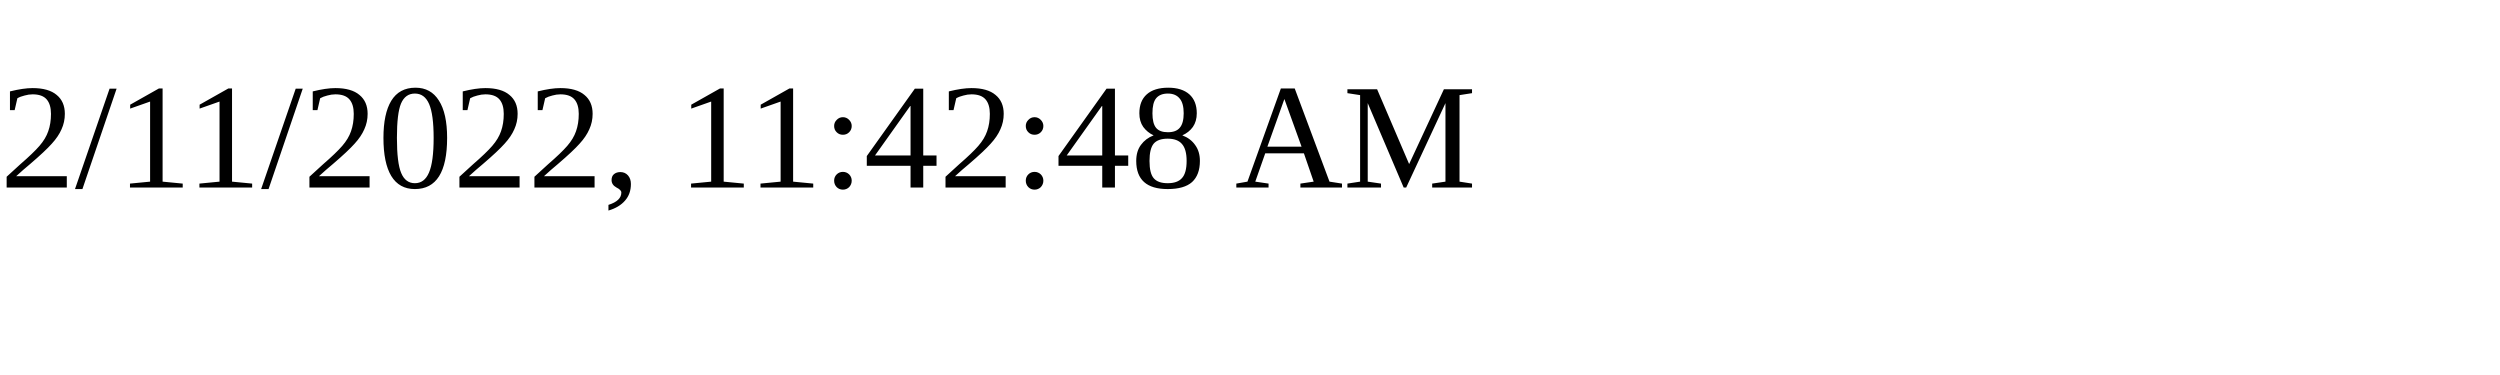
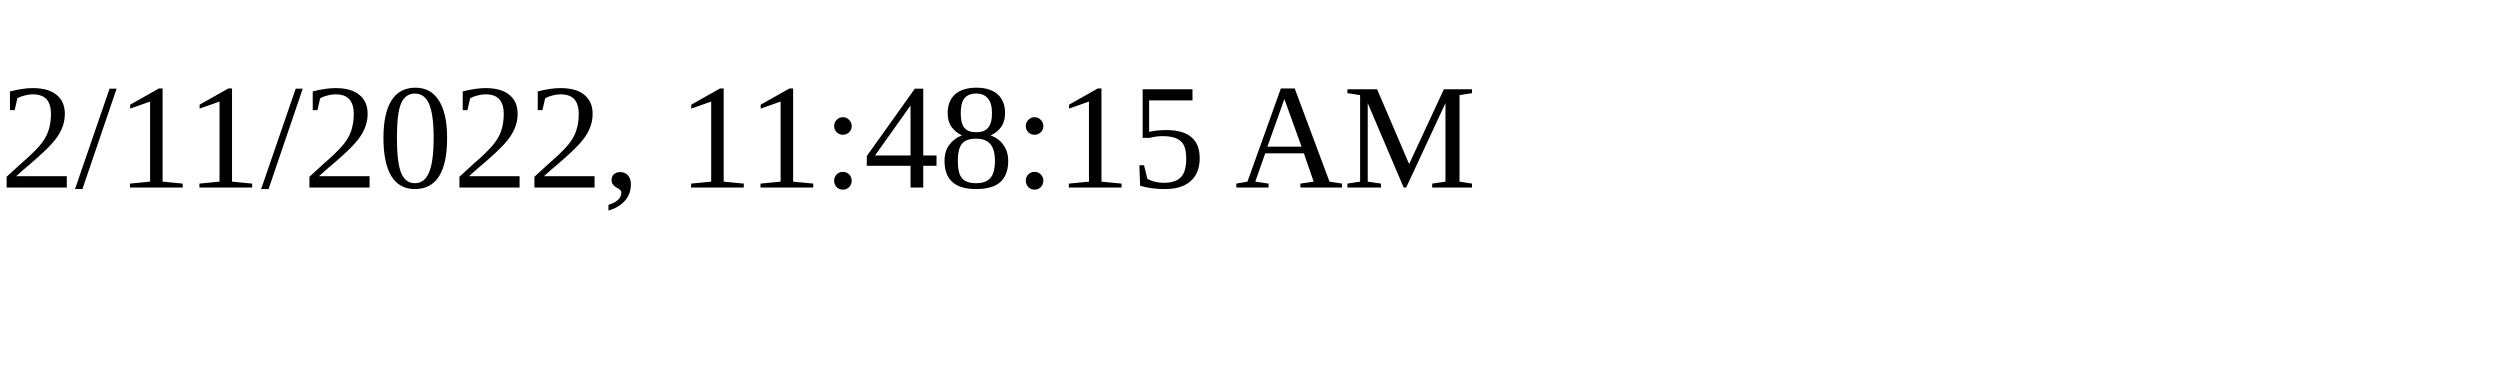
<svg xmlns="http://www.w3.org/2000/svg" height="30" width="200">
-   <text x="0" y="15">2/11/2022, 11:42:48 AM</text>
+   <text x="0" y="15">2/11/2022, 11:48:15 AM</text>
</svg>
